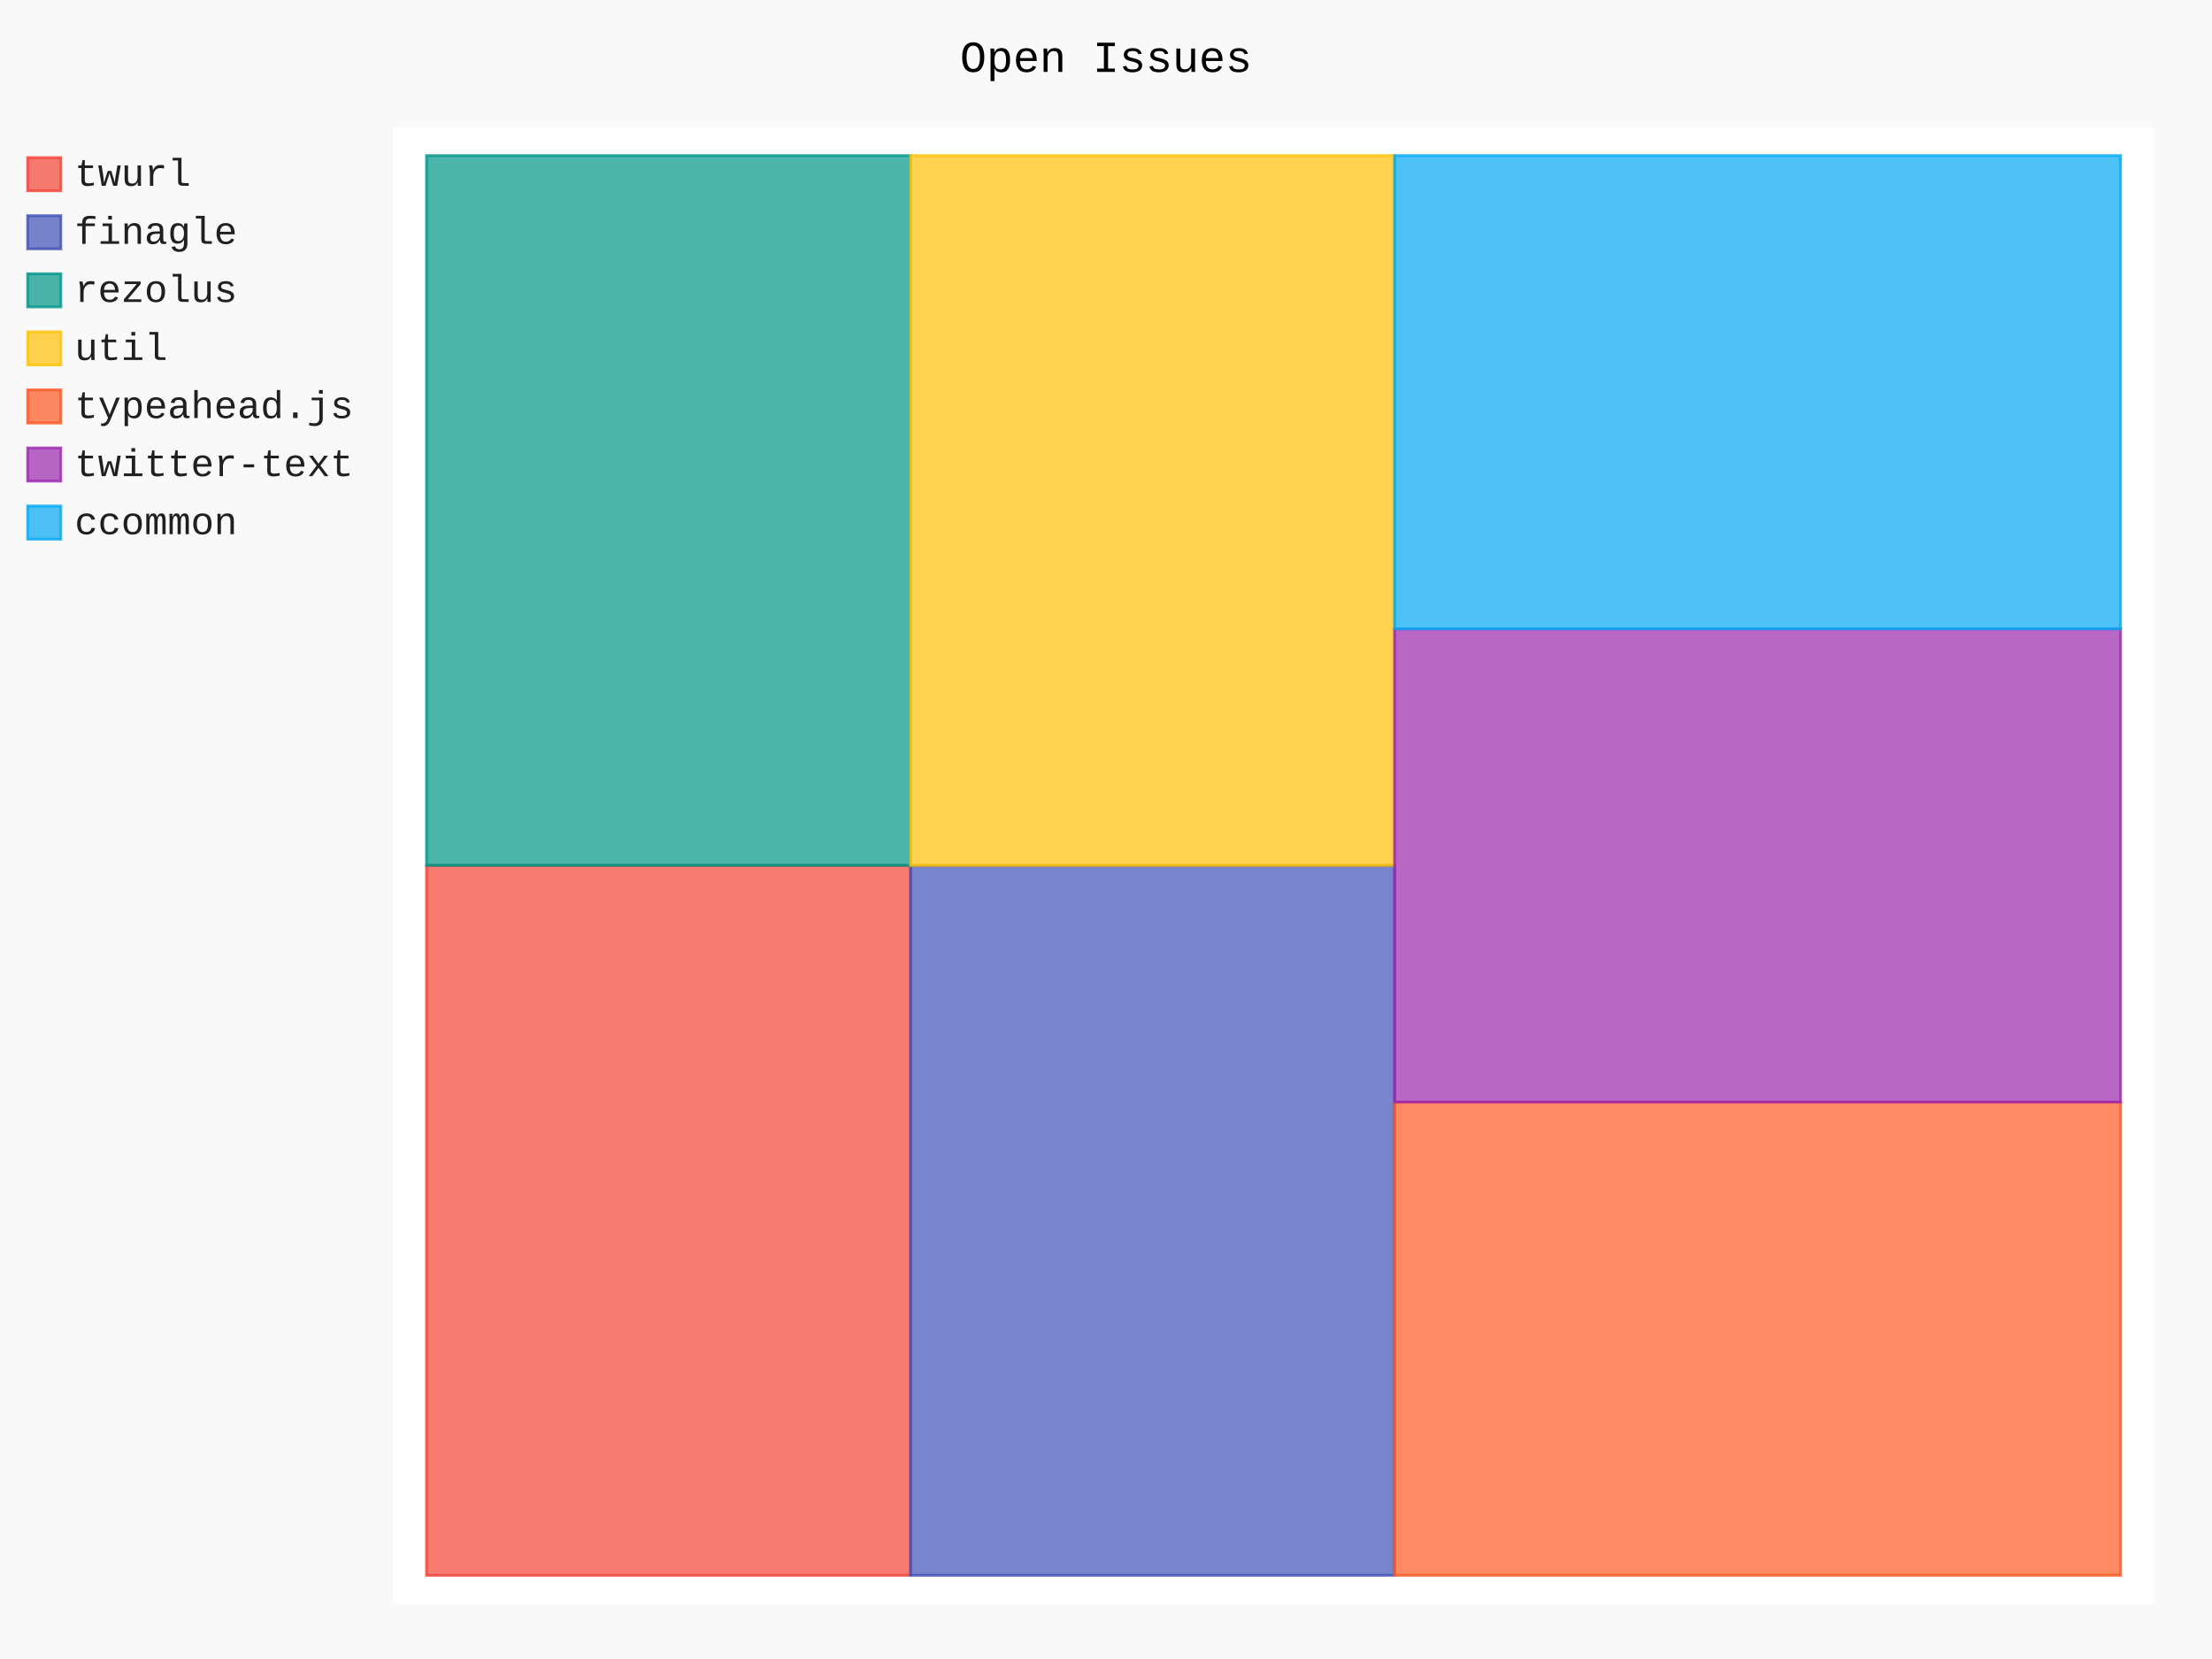
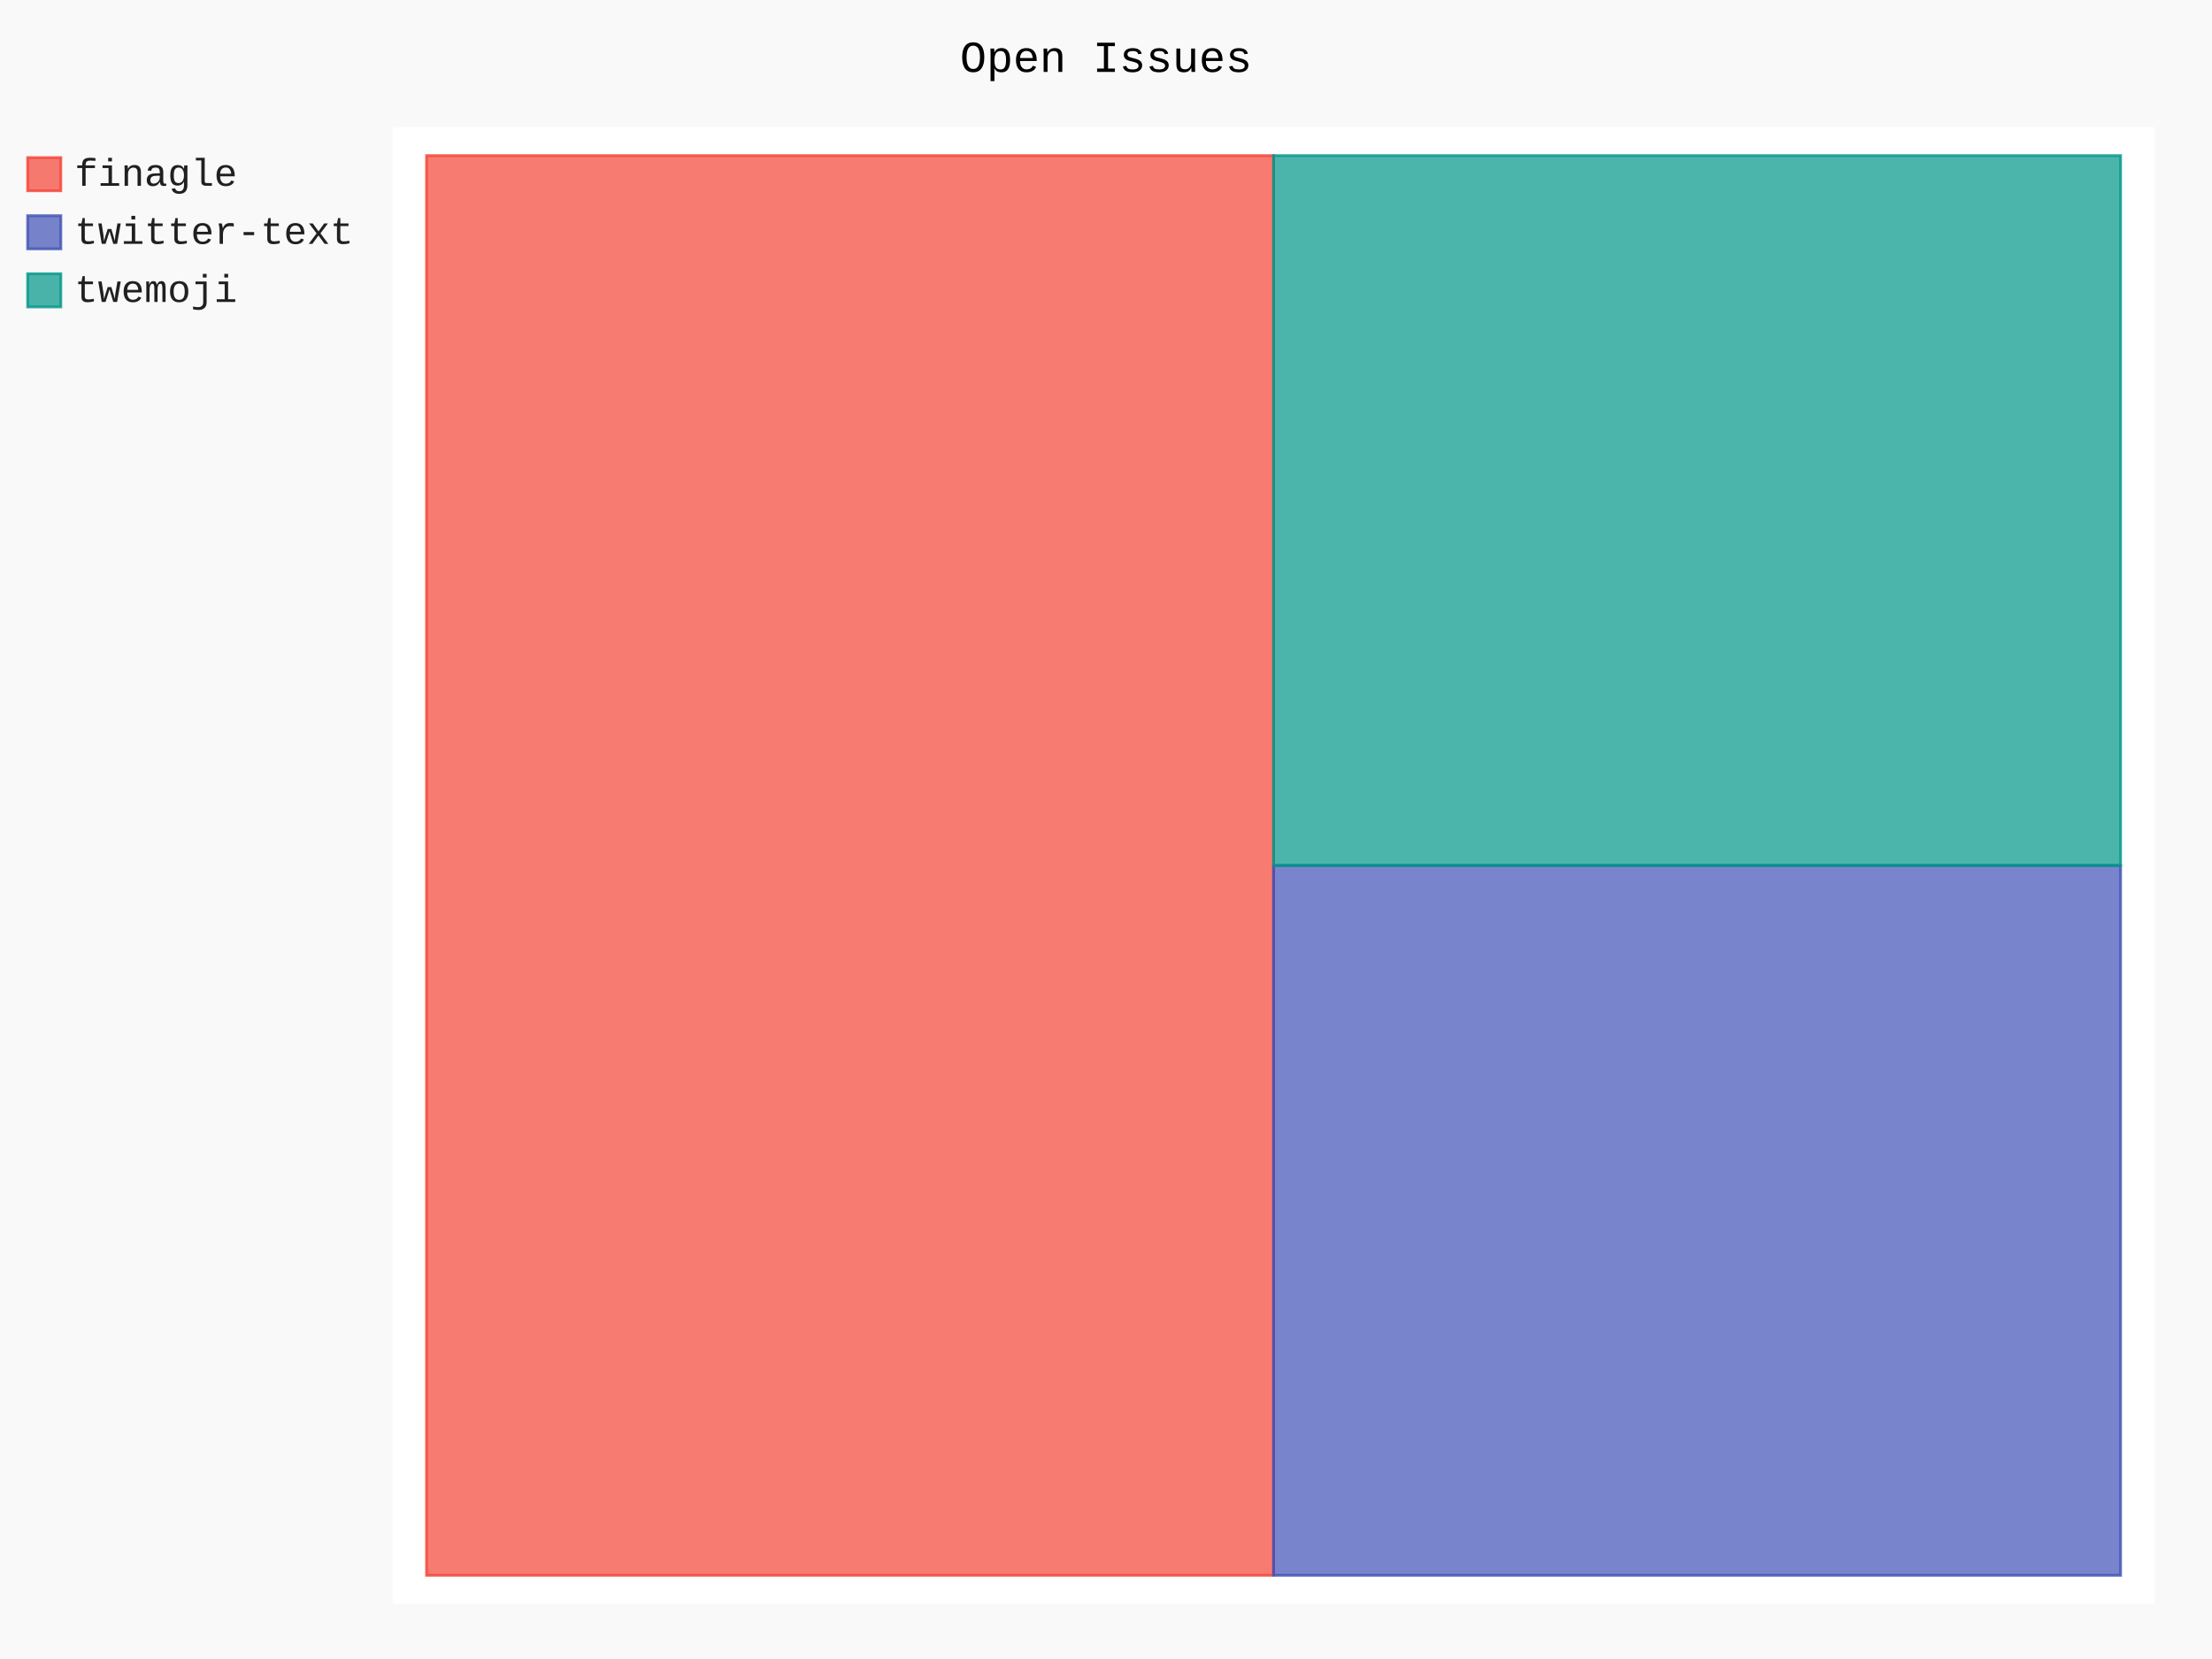
- <svg xmlns="http://www.w3.org/2000/svg" class="pygal-chart" id="chart-c55828f7-e678-4952-a986-df0afc32f96b" viewBox="0 0 800 600">
+ <svg xmlns="http://www.w3.org/2000/svg" class="pygal-chart" id="chart-6da01bea-4730-4b2e-81bd-700a28aebd86" viewBox="0 0 800 600">
  <defs>
-     <style type="text/css">#chart-c55828f7-e678-4952-a986-df0afc32f96b{-webkit-user-select:none;-webkit-font-smoothing:antialiased;font-family:Consolas,"Liberation Mono",Menlo,Courier,monospace}#chart-c55828f7-e678-4952-a986-df0afc32f96b .title{font-family:Consolas,"Liberation Mono",Menlo,Courier,monospace;font-size:16px}#chart-c55828f7-e678-4952-a986-df0afc32f96b .legends .legend text{font-family:Consolas,"Liberation Mono",Menlo,Courier,monospace;font-size:14px}#chart-c55828f7-e678-4952-a986-df0afc32f96b .axis text{font-family:Consolas,"Liberation Mono",Menlo,Courier,monospace;font-size:10px}#chart-c55828f7-e678-4952-a986-df0afc32f96b .axis text.major{font-family:Consolas,"Liberation Mono",Menlo,Courier,monospace;font-size:10px}#chart-c55828f7-e678-4952-a986-df0afc32f96b .text-overlay text.value{font-family:Consolas,"Liberation Mono",Menlo,Courier,monospace;font-size:16px}#chart-c55828f7-e678-4952-a986-df0afc32f96b .text-overlay text.label{font-family:Consolas,"Liberation Mono",Menlo,Courier,monospace;font-size:10px}#chart-c55828f7-e678-4952-a986-df0afc32f96b .tooltip{font-family:Consolas,"Liberation Mono",Menlo,Courier,monospace;font-size:14px}#chart-c55828f7-e678-4952-a986-df0afc32f96b text.no_data{font-family:Consolas,"Liberation Mono",Menlo,Courier,monospace;font-size:64px}
- #chart-c55828f7-e678-4952-a986-df0afc32f96b{background-color:rgba(249,249,249,1)}#chart-c55828f7-e678-4952-a986-df0afc32f96b path,#chart-c55828f7-e678-4952-a986-df0afc32f96b line,#chart-c55828f7-e678-4952-a986-df0afc32f96b rect,#chart-c55828f7-e678-4952-a986-df0afc32f96b circle{-webkit-transition:150ms;-moz-transition:150ms;transition:150ms}#chart-c55828f7-e678-4952-a986-df0afc32f96b .graph &gt; .background{fill:rgba(249,249,249,1)}#chart-c55828f7-e678-4952-a986-df0afc32f96b .plot &gt; .background{fill:rgba(255,255,255,1)}#chart-c55828f7-e678-4952-a986-df0afc32f96b .graph{fill:rgba(0,0,0,.87)}#chart-c55828f7-e678-4952-a986-df0afc32f96b text.no_data{fill:rgba(0,0,0,1)}#chart-c55828f7-e678-4952-a986-df0afc32f96b .title{fill:rgba(0,0,0,1)}#chart-c55828f7-e678-4952-a986-df0afc32f96b .legends .legend text{fill:rgba(0,0,0,.87)}#chart-c55828f7-e678-4952-a986-df0afc32f96b .legends .legend:hover text{fill:rgba(0,0,0,1)}#chart-c55828f7-e678-4952-a986-df0afc32f96b .axis .line{stroke:rgba(0,0,0,1)}#chart-c55828f7-e678-4952-a986-df0afc32f96b .axis .guide.line{stroke:rgba(0,0,0,.54)}#chart-c55828f7-e678-4952-a986-df0afc32f96b .axis .major.line{stroke:rgba(0,0,0,.87)}#chart-c55828f7-e678-4952-a986-df0afc32f96b .axis text.major{fill:rgba(0,0,0,1)}#chart-c55828f7-e678-4952-a986-df0afc32f96b .axis.y .guides:hover .guide.line,#chart-c55828f7-e678-4952-a986-df0afc32f96b .line-graph .axis.x .guides:hover .guide.line,#chart-c55828f7-e678-4952-a986-df0afc32f96b .stackedline-graph .axis.x .guides:hover .guide.line,#chart-c55828f7-e678-4952-a986-df0afc32f96b .xy-graph .axis.x .guides:hover .guide.line{stroke:rgba(0,0,0,1)}#chart-c55828f7-e678-4952-a986-df0afc32f96b .axis .guides:hover text{fill:rgba(0,0,0,1)}#chart-c55828f7-e678-4952-a986-df0afc32f96b .reactive{fill-opacity:.7;stroke-opacity:.8}#chart-c55828f7-e678-4952-a986-df0afc32f96b .ci{stroke:rgba(0,0,0,.87)}#chart-c55828f7-e678-4952-a986-df0afc32f96b .reactive.active,#chart-c55828f7-e678-4952-a986-df0afc32f96b .active .reactive{fill-opacity:.8;stroke-opacity:.9;stroke-width:4}#chart-c55828f7-e678-4952-a986-df0afc32f96b .ci .reactive.active{stroke-width:1.5}#chart-c55828f7-e678-4952-a986-df0afc32f96b .series text{fill:rgba(0,0,0,1)}#chart-c55828f7-e678-4952-a986-df0afc32f96b .tooltip rect{fill:rgba(255,255,255,1);stroke:rgba(0,0,0,1);-webkit-transition:opacity 150ms;-moz-transition:opacity 150ms;transition:opacity 150ms}#chart-c55828f7-e678-4952-a986-df0afc32f96b .tooltip .label{fill:rgba(0,0,0,.87)}#chart-c55828f7-e678-4952-a986-df0afc32f96b .tooltip .label{fill:rgba(0,0,0,.87)}#chart-c55828f7-e678-4952-a986-df0afc32f96b .tooltip .legend{font-size:.8em;fill:rgba(0,0,0,.54)}#chart-c55828f7-e678-4952-a986-df0afc32f96b .tooltip .x_label{font-size:.6em;fill:rgba(0,0,0,1)}#chart-c55828f7-e678-4952-a986-df0afc32f96b .tooltip .xlink{font-size:.5em;text-decoration:underline}#chart-c55828f7-e678-4952-a986-df0afc32f96b .tooltip .value{font-size:1.5em}#chart-c55828f7-e678-4952-a986-df0afc32f96b .bound{font-size:.5em}#chart-c55828f7-e678-4952-a986-df0afc32f96b .max-value{font-size:.75em;fill:rgba(0,0,0,.54)}#chart-c55828f7-e678-4952-a986-df0afc32f96b .map-element{fill:rgba(255,255,255,1);stroke:rgba(0,0,0,.54) !important}#chart-c55828f7-e678-4952-a986-df0afc32f96b .map-element .reactive{fill-opacity:inherit;stroke-opacity:inherit}#chart-c55828f7-e678-4952-a986-df0afc32f96b .color-0,#chart-c55828f7-e678-4952-a986-df0afc32f96b .color-0 a:visited{stroke:#F44336;fill:#F44336}#chart-c55828f7-e678-4952-a986-df0afc32f96b .color-1,#chart-c55828f7-e678-4952-a986-df0afc32f96b .color-1 a:visited{stroke:#3F51B5;fill:#3F51B5}#chart-c55828f7-e678-4952-a986-df0afc32f96b .color-2,#chart-c55828f7-e678-4952-a986-df0afc32f96b .color-2 a:visited{stroke:#009688;fill:#009688}#chart-c55828f7-e678-4952-a986-df0afc32f96b .color-3,#chart-c55828f7-e678-4952-a986-df0afc32f96b .color-3 a:visited{stroke:#FFC107;fill:#FFC107}#chart-c55828f7-e678-4952-a986-df0afc32f96b .color-4,#chart-c55828f7-e678-4952-a986-df0afc32f96b .color-4 a:visited{stroke:#FF5722;fill:#FF5722}#chart-c55828f7-e678-4952-a986-df0afc32f96b .color-5,#chart-c55828f7-e678-4952-a986-df0afc32f96b .color-5 a:visited{stroke:#9C27B0;fill:#9C27B0}#chart-c55828f7-e678-4952-a986-df0afc32f96b .color-6,#chart-c55828f7-e678-4952-a986-df0afc32f96b .color-6 a:visited{stroke:#03A9F4;fill:#03A9F4}#chart-c55828f7-e678-4952-a986-df0afc32f96b .text-overlay .color-0 text{fill:black}#chart-c55828f7-e678-4952-a986-df0afc32f96b .text-overlay .color-1 text{fill:black}#chart-c55828f7-e678-4952-a986-df0afc32f96b .text-overlay .color-2 text{fill:black}#chart-c55828f7-e678-4952-a986-df0afc32f96b .text-overlay .color-3 text{fill:black}#chart-c55828f7-e678-4952-a986-df0afc32f96b .text-overlay .color-4 text{fill:black}#chart-c55828f7-e678-4952-a986-df0afc32f96b .text-overlay .color-5 text{fill:black}#chart-c55828f7-e678-4952-a986-df0afc32f96b .text-overlay .color-6 text{fill:black}
- #chart-c55828f7-e678-4952-a986-df0afc32f96b text.no_data{text-anchor:middle}#chart-c55828f7-e678-4952-a986-df0afc32f96b .guide.line{fill:none}#chart-c55828f7-e678-4952-a986-df0afc32f96b .centered{text-anchor:middle}#chart-c55828f7-e678-4952-a986-df0afc32f96b .title{text-anchor:middle}#chart-c55828f7-e678-4952-a986-df0afc32f96b .legends .legend text{fill-opacity:1}#chart-c55828f7-e678-4952-a986-df0afc32f96b .axis.x text{text-anchor:middle}#chart-c55828f7-e678-4952-a986-df0afc32f96b .axis.x:not(.web) text[transform]{text-anchor:start}#chart-c55828f7-e678-4952-a986-df0afc32f96b .axis.x:not(.web) text[transform].backwards{text-anchor:end}#chart-c55828f7-e678-4952-a986-df0afc32f96b .axis.y text{text-anchor:end}#chart-c55828f7-e678-4952-a986-df0afc32f96b .axis.y text[transform].backwards{text-anchor:start}#chart-c55828f7-e678-4952-a986-df0afc32f96b .axis.y2 text{text-anchor:start}#chart-c55828f7-e678-4952-a986-df0afc32f96b .axis.y2 text[transform].backwards{text-anchor:end}#chart-c55828f7-e678-4952-a986-df0afc32f96b .axis .guide.line{stroke-dasharray:4,4}#chart-c55828f7-e678-4952-a986-df0afc32f96b .axis .major.guide.line{stroke-dasharray:6,6}#chart-c55828f7-e678-4952-a986-df0afc32f96b .horizontal .axis.y .guide.line,#chart-c55828f7-e678-4952-a986-df0afc32f96b .horizontal .axis.y2 .guide.line,#chart-c55828f7-e678-4952-a986-df0afc32f96b .vertical .axis.x .guide.line{opacity:0}#chart-c55828f7-e678-4952-a986-df0afc32f96b .horizontal .axis.always_show .guide.line,#chart-c55828f7-e678-4952-a986-df0afc32f96b .vertical .axis.always_show .guide.line{opacity:1 !important}#chart-c55828f7-e678-4952-a986-df0afc32f96b .axis.y .guides:hover .guide.line,#chart-c55828f7-e678-4952-a986-df0afc32f96b .axis.y2 .guides:hover .guide.line,#chart-c55828f7-e678-4952-a986-df0afc32f96b .axis.x .guides:hover .guide.line{opacity:1}#chart-c55828f7-e678-4952-a986-df0afc32f96b .axis .guides:hover text{opacity:1}#chart-c55828f7-e678-4952-a986-df0afc32f96b .nofill{fill:none}#chart-c55828f7-e678-4952-a986-df0afc32f96b .subtle-fill{fill-opacity:.2}#chart-c55828f7-e678-4952-a986-df0afc32f96b .dot{stroke-width:1px;fill-opacity:1}#chart-c55828f7-e678-4952-a986-df0afc32f96b .dot.active{stroke-width:5px}#chart-c55828f7-e678-4952-a986-df0afc32f96b .dot.negative{fill:transparent}#chart-c55828f7-e678-4952-a986-df0afc32f96b text,#chart-c55828f7-e678-4952-a986-df0afc32f96b tspan{stroke:none !important}#chart-c55828f7-e678-4952-a986-df0afc32f96b .series text.active{opacity:1}#chart-c55828f7-e678-4952-a986-df0afc32f96b .tooltip rect{fill-opacity:.95;stroke-width:.5}#chart-c55828f7-e678-4952-a986-df0afc32f96b .tooltip text{fill-opacity:1}#chart-c55828f7-e678-4952-a986-df0afc32f96b .showable{visibility:hidden}#chart-c55828f7-e678-4952-a986-df0afc32f96b .showable.shown{visibility:visible}#chart-c55828f7-e678-4952-a986-df0afc32f96b .gauge-background{fill:rgba(229,229,229,1);stroke:none}#chart-c55828f7-e678-4952-a986-df0afc32f96b .bg-lines{stroke:rgba(249,249,249,1);stroke-width:2px}</style>
+     <style type="text/css">#chart-6da01bea-4730-4b2e-81bd-700a28aebd86{-webkit-user-select:none;-webkit-font-smoothing:antialiased;font-family:Consolas,"Liberation Mono",Menlo,Courier,monospace}#chart-6da01bea-4730-4b2e-81bd-700a28aebd86 .title{font-family:Consolas,"Liberation Mono",Menlo,Courier,monospace;font-size:16px}#chart-6da01bea-4730-4b2e-81bd-700a28aebd86 .legends .legend text{font-family:Consolas,"Liberation Mono",Menlo,Courier,monospace;font-size:14px}#chart-6da01bea-4730-4b2e-81bd-700a28aebd86 .axis text{font-family:Consolas,"Liberation Mono",Menlo,Courier,monospace;font-size:10px}#chart-6da01bea-4730-4b2e-81bd-700a28aebd86 .axis text.major{font-family:Consolas,"Liberation Mono",Menlo,Courier,monospace;font-size:10px}#chart-6da01bea-4730-4b2e-81bd-700a28aebd86 .text-overlay text.value{font-family:Consolas,"Liberation Mono",Menlo,Courier,monospace;font-size:16px}#chart-6da01bea-4730-4b2e-81bd-700a28aebd86 .text-overlay text.label{font-family:Consolas,"Liberation Mono",Menlo,Courier,monospace;font-size:10px}#chart-6da01bea-4730-4b2e-81bd-700a28aebd86 .tooltip{font-family:Consolas,"Liberation Mono",Menlo,Courier,monospace;font-size:14px}#chart-6da01bea-4730-4b2e-81bd-700a28aebd86 text.no_data{font-family:Consolas,"Liberation Mono",Menlo,Courier,monospace;font-size:64px}
+ #chart-6da01bea-4730-4b2e-81bd-700a28aebd86{background-color:rgba(249,249,249,1)}#chart-6da01bea-4730-4b2e-81bd-700a28aebd86 path,#chart-6da01bea-4730-4b2e-81bd-700a28aebd86 line,#chart-6da01bea-4730-4b2e-81bd-700a28aebd86 rect,#chart-6da01bea-4730-4b2e-81bd-700a28aebd86 circle{-webkit-transition:150ms;-moz-transition:150ms;transition:150ms}#chart-6da01bea-4730-4b2e-81bd-700a28aebd86 .graph &gt; .background{fill:rgba(249,249,249,1)}#chart-6da01bea-4730-4b2e-81bd-700a28aebd86 .plot &gt; .background{fill:rgba(255,255,255,1)}#chart-6da01bea-4730-4b2e-81bd-700a28aebd86 .graph{fill:rgba(0,0,0,.87)}#chart-6da01bea-4730-4b2e-81bd-700a28aebd86 text.no_data{fill:rgba(0,0,0,1)}#chart-6da01bea-4730-4b2e-81bd-700a28aebd86 .title{fill:rgba(0,0,0,1)}#chart-6da01bea-4730-4b2e-81bd-700a28aebd86 .legends .legend text{fill:rgba(0,0,0,.87)}#chart-6da01bea-4730-4b2e-81bd-700a28aebd86 .legends .legend:hover text{fill:rgba(0,0,0,1)}#chart-6da01bea-4730-4b2e-81bd-700a28aebd86 .axis .line{stroke:rgba(0,0,0,1)}#chart-6da01bea-4730-4b2e-81bd-700a28aebd86 .axis .guide.line{stroke:rgba(0,0,0,.54)}#chart-6da01bea-4730-4b2e-81bd-700a28aebd86 .axis .major.line{stroke:rgba(0,0,0,.87)}#chart-6da01bea-4730-4b2e-81bd-700a28aebd86 .axis text.major{fill:rgba(0,0,0,1)}#chart-6da01bea-4730-4b2e-81bd-700a28aebd86 .axis.y .guides:hover .guide.line,#chart-6da01bea-4730-4b2e-81bd-700a28aebd86 .line-graph .axis.x .guides:hover .guide.line,#chart-6da01bea-4730-4b2e-81bd-700a28aebd86 .stackedline-graph .axis.x .guides:hover .guide.line,#chart-6da01bea-4730-4b2e-81bd-700a28aebd86 .xy-graph .axis.x .guides:hover .guide.line{stroke:rgba(0,0,0,1)}#chart-6da01bea-4730-4b2e-81bd-700a28aebd86 .axis .guides:hover text{fill:rgba(0,0,0,1)}#chart-6da01bea-4730-4b2e-81bd-700a28aebd86 .reactive{fill-opacity:.7;stroke-opacity:.8}#chart-6da01bea-4730-4b2e-81bd-700a28aebd86 .ci{stroke:rgba(0,0,0,.87)}#chart-6da01bea-4730-4b2e-81bd-700a28aebd86 .reactive.active,#chart-6da01bea-4730-4b2e-81bd-700a28aebd86 .active .reactive{fill-opacity:.8;stroke-opacity:.9;stroke-width:4}#chart-6da01bea-4730-4b2e-81bd-700a28aebd86 .ci .reactive.active{stroke-width:1.5}#chart-6da01bea-4730-4b2e-81bd-700a28aebd86 .series text{fill:rgba(0,0,0,1)}#chart-6da01bea-4730-4b2e-81bd-700a28aebd86 .tooltip rect{fill:rgba(255,255,255,1);stroke:rgba(0,0,0,1);-webkit-transition:opacity 150ms;-moz-transition:opacity 150ms;transition:opacity 150ms}#chart-6da01bea-4730-4b2e-81bd-700a28aebd86 .tooltip .label{fill:rgba(0,0,0,.87)}#chart-6da01bea-4730-4b2e-81bd-700a28aebd86 .tooltip .label{fill:rgba(0,0,0,.87)}#chart-6da01bea-4730-4b2e-81bd-700a28aebd86 .tooltip .legend{font-size:.8em;fill:rgba(0,0,0,.54)}#chart-6da01bea-4730-4b2e-81bd-700a28aebd86 .tooltip .x_label{font-size:.6em;fill:rgba(0,0,0,1)}#chart-6da01bea-4730-4b2e-81bd-700a28aebd86 .tooltip .xlink{font-size:.5em;text-decoration:underline}#chart-6da01bea-4730-4b2e-81bd-700a28aebd86 .tooltip .value{font-size:1.5em}#chart-6da01bea-4730-4b2e-81bd-700a28aebd86 .bound{font-size:.5em}#chart-6da01bea-4730-4b2e-81bd-700a28aebd86 .max-value{font-size:.75em;fill:rgba(0,0,0,.54)}#chart-6da01bea-4730-4b2e-81bd-700a28aebd86 .map-element{fill:rgba(255,255,255,1);stroke:rgba(0,0,0,.54) !important}#chart-6da01bea-4730-4b2e-81bd-700a28aebd86 .map-element .reactive{fill-opacity:inherit;stroke-opacity:inherit}#chart-6da01bea-4730-4b2e-81bd-700a28aebd86 .color-0,#chart-6da01bea-4730-4b2e-81bd-700a28aebd86 .color-0 a:visited{stroke:#F44336;fill:#F44336}#chart-6da01bea-4730-4b2e-81bd-700a28aebd86 .color-1,#chart-6da01bea-4730-4b2e-81bd-700a28aebd86 .color-1 a:visited{stroke:#3F51B5;fill:#3F51B5}#chart-6da01bea-4730-4b2e-81bd-700a28aebd86 .color-2,#chart-6da01bea-4730-4b2e-81bd-700a28aebd86 .color-2 a:visited{stroke:#009688;fill:#009688}#chart-6da01bea-4730-4b2e-81bd-700a28aebd86 .text-overlay .color-0 text{fill:black}#chart-6da01bea-4730-4b2e-81bd-700a28aebd86 .text-overlay .color-1 text{fill:black}#chart-6da01bea-4730-4b2e-81bd-700a28aebd86 .text-overlay .color-2 text{fill:black}
+ #chart-6da01bea-4730-4b2e-81bd-700a28aebd86 text.no_data{text-anchor:middle}#chart-6da01bea-4730-4b2e-81bd-700a28aebd86 .guide.line{fill:none}#chart-6da01bea-4730-4b2e-81bd-700a28aebd86 .centered{text-anchor:middle}#chart-6da01bea-4730-4b2e-81bd-700a28aebd86 .title{text-anchor:middle}#chart-6da01bea-4730-4b2e-81bd-700a28aebd86 .legends .legend text{fill-opacity:1}#chart-6da01bea-4730-4b2e-81bd-700a28aebd86 .axis.x text{text-anchor:middle}#chart-6da01bea-4730-4b2e-81bd-700a28aebd86 .axis.x:not(.web) text[transform]{text-anchor:start}#chart-6da01bea-4730-4b2e-81bd-700a28aebd86 .axis.x:not(.web) text[transform].backwards{text-anchor:end}#chart-6da01bea-4730-4b2e-81bd-700a28aebd86 .axis.y text{text-anchor:end}#chart-6da01bea-4730-4b2e-81bd-700a28aebd86 .axis.y text[transform].backwards{text-anchor:start}#chart-6da01bea-4730-4b2e-81bd-700a28aebd86 .axis.y2 text{text-anchor:start}#chart-6da01bea-4730-4b2e-81bd-700a28aebd86 .axis.y2 text[transform].backwards{text-anchor:end}#chart-6da01bea-4730-4b2e-81bd-700a28aebd86 .axis .guide.line{stroke-dasharray:4,4}#chart-6da01bea-4730-4b2e-81bd-700a28aebd86 .axis .major.guide.line{stroke-dasharray:6,6}#chart-6da01bea-4730-4b2e-81bd-700a28aebd86 .horizontal .axis.y .guide.line,#chart-6da01bea-4730-4b2e-81bd-700a28aebd86 .horizontal .axis.y2 .guide.line,#chart-6da01bea-4730-4b2e-81bd-700a28aebd86 .vertical .axis.x .guide.line{opacity:0}#chart-6da01bea-4730-4b2e-81bd-700a28aebd86 .horizontal .axis.always_show .guide.line,#chart-6da01bea-4730-4b2e-81bd-700a28aebd86 .vertical .axis.always_show .guide.line{opacity:1 !important}#chart-6da01bea-4730-4b2e-81bd-700a28aebd86 .axis.y .guides:hover .guide.line,#chart-6da01bea-4730-4b2e-81bd-700a28aebd86 .axis.y2 .guides:hover .guide.line,#chart-6da01bea-4730-4b2e-81bd-700a28aebd86 .axis.x .guides:hover .guide.line{opacity:1}#chart-6da01bea-4730-4b2e-81bd-700a28aebd86 .axis .guides:hover text{opacity:1}#chart-6da01bea-4730-4b2e-81bd-700a28aebd86 .nofill{fill:none}#chart-6da01bea-4730-4b2e-81bd-700a28aebd86 .subtle-fill{fill-opacity:.2}#chart-6da01bea-4730-4b2e-81bd-700a28aebd86 .dot{stroke-width:1px;fill-opacity:1}#chart-6da01bea-4730-4b2e-81bd-700a28aebd86 .dot.active{stroke-width:5px}#chart-6da01bea-4730-4b2e-81bd-700a28aebd86 .dot.negative{fill:transparent}#chart-6da01bea-4730-4b2e-81bd-700a28aebd86 text,#chart-6da01bea-4730-4b2e-81bd-700a28aebd86 tspan{stroke:none !important}#chart-6da01bea-4730-4b2e-81bd-700a28aebd86 .series text.active{opacity:1}#chart-6da01bea-4730-4b2e-81bd-700a28aebd86 .tooltip rect{fill-opacity:.95;stroke-width:.5}#chart-6da01bea-4730-4b2e-81bd-700a28aebd86 .tooltip text{fill-opacity:1}#chart-6da01bea-4730-4b2e-81bd-700a28aebd86 .showable{visibility:hidden}#chart-6da01bea-4730-4b2e-81bd-700a28aebd86 .showable.shown{visibility:visible}#chart-6da01bea-4730-4b2e-81bd-700a28aebd86 .gauge-background{fill:rgba(229,229,229,1);stroke:none}#chart-6da01bea-4730-4b2e-81bd-700a28aebd86 .bg-lines{stroke:rgba(249,249,249,1);stroke-width:2px}</style>
  </defs>
  <g class="graph treemap-graph vertical">
    <rect class="background" height="600" width="800" x="0" y="0" />
    <g class="plot" transform="translate(142, 46)">
      <rect class="background" height="534" width="637.2" x="0" y="0" />
      <g class="series serie-0 color-0">
        <g class="rects">
          <g class="rect">
-             <rect class="rect reactive tooltip-trigger" height="256.731" width="175.055" x="12.254" y="267" />
+             <rect class="rect reactive tooltip-trigger" height="513.462" width="306.346" x="12.254" y="10.269" />
          </g>
        </g>
      </g>
      <g class="series serie-1 color-1">
        <g class="rects">
          <g class="rect">
-             <rect class="rect reactive tooltip-trigger" height="256.731" width="175.055" x="187.309" y="267" />
+             <rect class="rect reactive tooltip-trigger" height="256.731" width="306.346" x="318.6" y="267.0" />
          </g>
        </g>
      </g>
      <g class="series serie-2 color-2">
        <g class="rects">
          <g class="rect">
-             <rect class="rect reactive tooltip-trigger" height="256.731" width="175.055" x="12.254" y="10.269" />
-           </g>
-         </g>
-       </g>
-       <g class="series serie-3 color-3">
-         <g class="rects">
-           <g class="rect">
-             <rect class="rect reactive tooltip-trigger" height="256.731" width="175.055" x="187.309" y="10.269" />
-           </g>
-         </g>
-       </g>
-       <g class="series serie-4 color-4">
-         <g class="rects">
-           <g class="rect">
-             <rect class="rect reactive tooltip-trigger" height="171.154" width="262.582" x="362.364" y="352.577" />
-           </g>
-         </g>
-       </g>
-       <g class="series serie-5 color-5">
-         <g class="rects">
-           <g class="rect">
-             <rect class="rect reactive tooltip-trigger" height="171.154" width="262.582" x="362.364" y="181.423" />
-           </g>
-         </g>
-       </g>
-       <g class="series serie-6 color-6">
-         <g class="rects">
-           <g class="rect">
-             <rect class="rect reactive tooltip-trigger" height="171.154" width="262.582" x="362.364" y="10.269" />
+             <rect class="rect reactive tooltip-trigger" height="256.731" width="306.346" x="318.6" y="10.269" />
          </g>
        </g>
      </g>
    </g>
    <g class="titles">
      <text class="title plot_title" x="400.0" y="26">Open Issues</text>
    </g>
    <g class="plot overlay" transform="translate(142, 46)">
      <g class="series serie-0 color-0" />
      <g class="series serie-1 color-1" />
      <g class="series serie-2 color-2" />
-       <g class="series serie-3 color-3" />
-       <g class="series serie-4 color-4" />
-       <g class="series serie-5 color-5" />
-       <g class="series serie-6 color-6" />
    </g>
    <g class="plot text-overlay" transform="translate(142, 46)">
      <g class="series serie-0 color-0" />
      <g class="series serie-1 color-1" />
      <g class="series serie-2 color-2" />
-       <g class="series serie-3 color-3" />
-       <g class="series serie-4 color-4" />
-       <g class="series serie-5 color-5" />
-       <g class="series serie-6 color-6" />
    </g>
    <g class="plot tooltip-overlay" transform="translate(142, 46)">
      <g class="tooltip" style="opacity: 0" transform="translate(0 0)">
        <rect class="tooltip-box" height="0" rx="0" ry="0" width="0" />
        <g class="text" />
      </g>
    </g>
    <g class="legends" transform="translate(10, 56)">
      <g class="legend reactive activate-serie" id="activate-serie-0">
        <rect class="color-0 reactive" height="12" width="12" x="0.0" y="1.0" />
-         <text x="17.0" y="11.2">twurl</text>
+         <text x="17.0" y="11.2">finagle</text>
      </g>
      <g class="legend reactive activate-serie" id="activate-serie-1">
        <rect class="color-1 reactive" height="12" width="12" x="0.0" y="22.0" />
-         <text x="17.0" y="32.2">finagle</text>
+         <text x="17.0" y="32.2">twitter-text</text>
      </g>
      <g class="legend reactive activate-serie" id="activate-serie-2">
        <rect class="color-2 reactive" height="12" width="12" x="0.0" y="43.0" />
-         <text x="17.0" y="53.2">rezolus</text>
-       </g>
-       <g class="legend reactive activate-serie" id="activate-serie-3">
-         <rect class="color-3 reactive" height="12" width="12" x="0.0" y="64.0" />
-         <text x="17.0" y="74.2">util</text>
-       </g>
-       <g class="legend reactive activate-serie" id="activate-serie-4">
-         <rect class="color-4 reactive" height="12" width="12" x="0.0" y="85.0" />
-         <text x="17.0" y="95.2">typeahead.js</text>
-       </g>
-       <g class="legend reactive activate-serie" id="activate-serie-5">
-         <rect class="color-5 reactive" height="12" width="12" x="0.0" y="106.0" />
-         <text x="17.0" y="116.2">twitter-text</text>
-       </g>
-       <g class="legend reactive activate-serie" id="activate-serie-6">
-         <rect class="color-6 reactive" height="12" width="12" x="0.0" y="127.0" />
-         <text x="17.0" y="137.2">ccommon</text>
+         <text x="17.0" y="53.2">twemoji</text>
      </g>
    </g>
    <g class="legends" transform="translate(790, 56)" />
  </g>
</svg>
